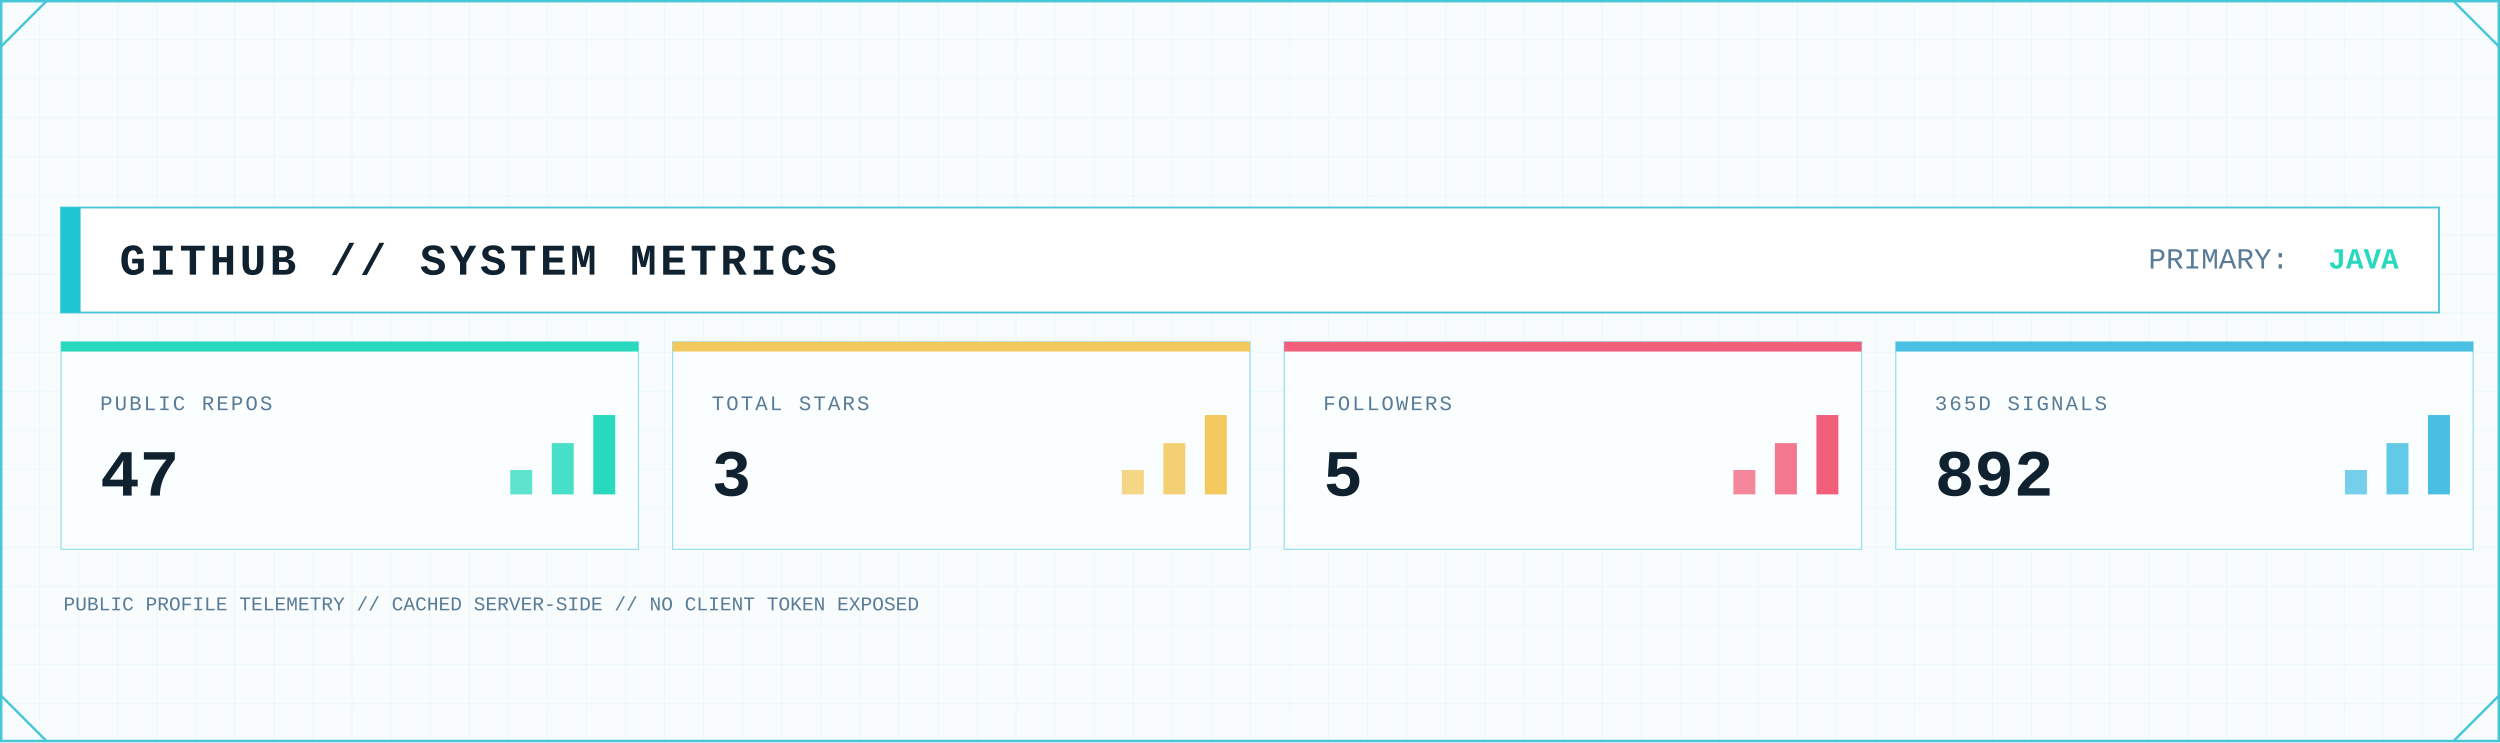
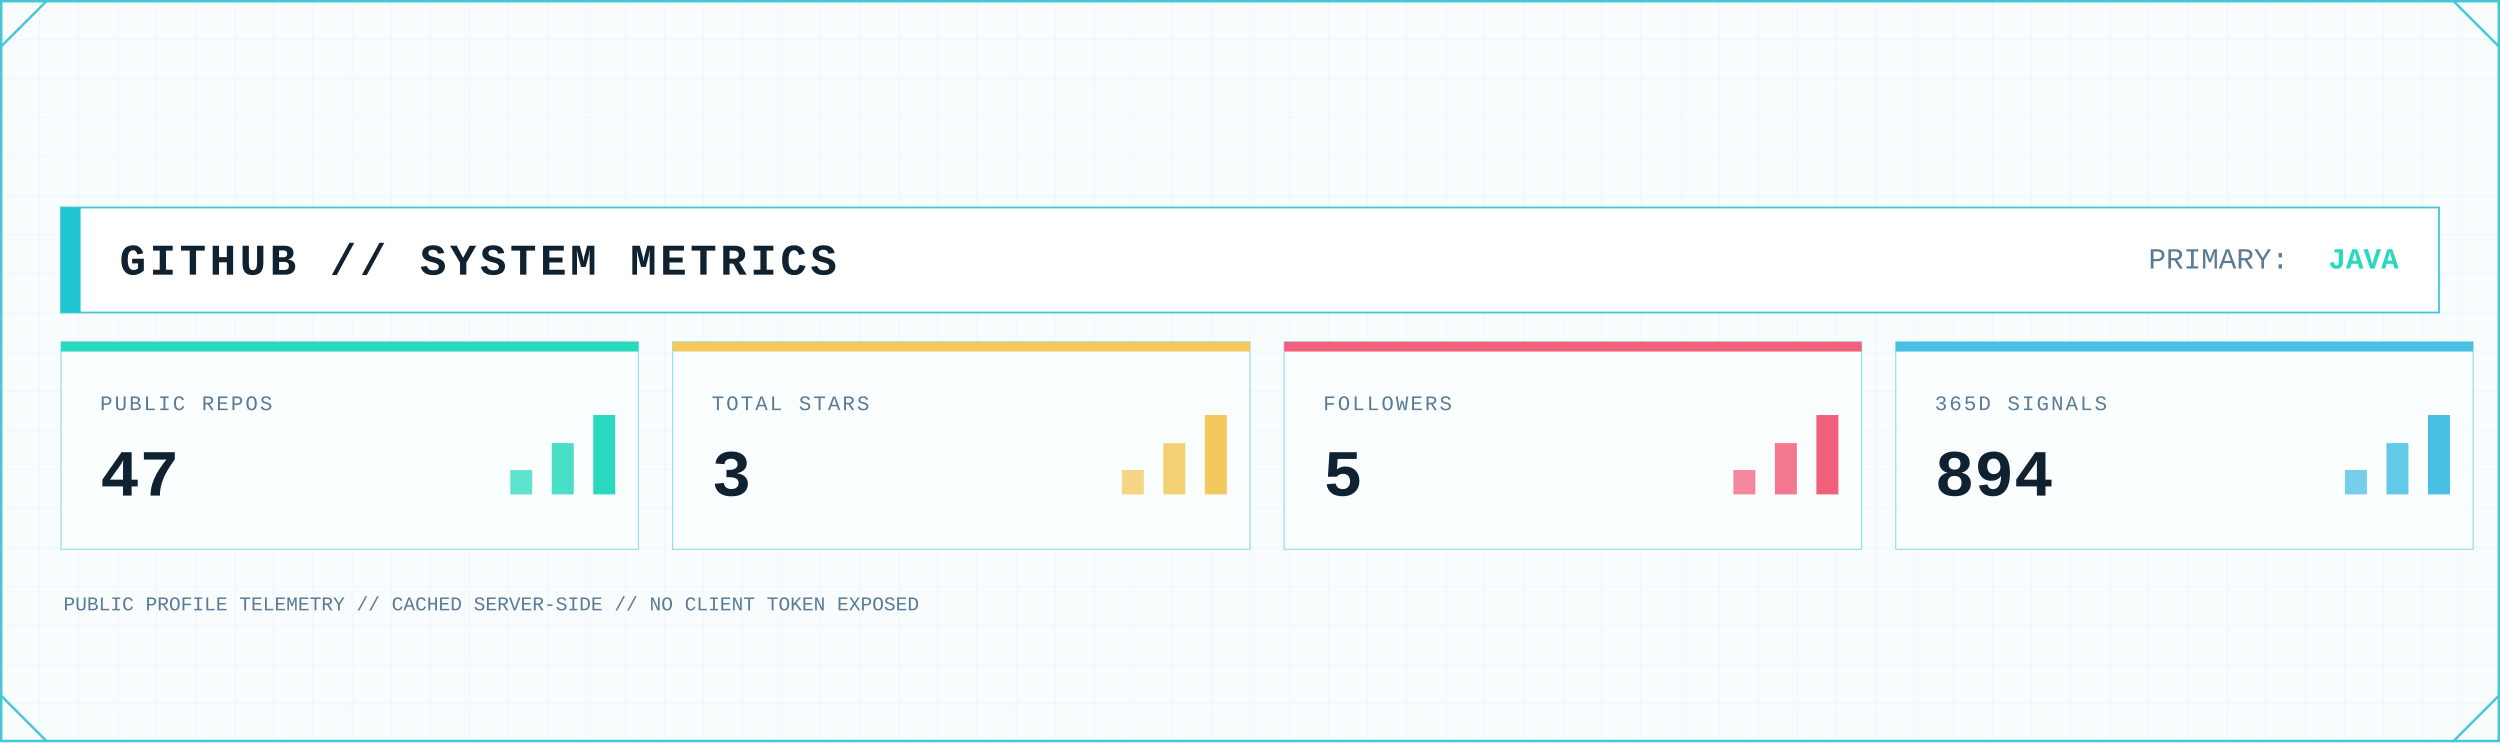
<svg xmlns="http://www.w3.org/2000/svg" width="2048" height="608" viewBox="0 0 2048 608" role="img" aria-label="GitHub system metrics">
  <defs>
    <pattern id="metrics-grid" width="32" height="32" patternUnits="userSpaceOnUse">
      <path d="M32 0H0V32" fill="none" stroke="#D7F2F6" stroke-width="1" />
    </pattern>
    <linearGradient id="metrics-area" x1="0" x2="0" y1="0" y2="1">
      <stop offset="0" stop-color="#7EE3E8" stop-opacity=".45" />
      <stop offset="1" stop-color="#7EE3E8" stop-opacity=".04" />
    </linearGradient>
    <filter id="metrics-glow" x="-80%" y="-80%" width="260%" height="260%">
      <feGaussianBlur stdDeviation="5" result="b" />
      <feMerge>
        <feMergeNode in="b" />
        <feMergeNode in="SourceGraphic" />
      </feMerge>
    </filter>
    <style>
      .mono { font-family: ui-monospace, SFMono-Regular, Menlo, Consolas, 'Liberation Mono', monospace; }
      .title { font-weight: 800; letter-spacing: 3px; }
      .label { font-size: 17px; letter-spacing: 1.7px; }
      .value { font-weight: 800; }
    </style>
  </defs>
  <rect width="2048" height="608" fill="#F8FCFD" />
  <rect width="2048" height="608" fill="url(#metrics-grid)" opacity=".62" />
  <rect x="1" y="1" width="2046" height="606" fill="none" stroke="#46C7D7" stroke-width="2" />
  <path d="M1 38L38 1 M2010 1L2047 38 M1 570L38 607 M2010 607L2047 570" fill="none" stroke="#46C7D7" stroke-width="2" />
  <rect x="50" y="170" width="1948" height="86" fill="#FFFFFF" stroke="#46C7D7" stroke-width="1.5" />
  <rect x="50" y="170" width="16" height="86" fill="#20C5D3" />
  <text class="mono title" x="98" y="225" font-size="36" fill="#102130">GITHUB // SYSTEM METRICS</text>
  <text class="mono" x="1760" y="220" font-size="24" fill="#597B96">PRIMARY:</text>
  <text class="mono value" x="1965" y="220" font-size="24" text-anchor="end" fill="#28D9BE">JAVA</text>
  <g>
    <rect x="50" y="280" width="473" height="170" fill="#FBFEFF" stroke="#46C7D7" stroke-opacity=".55" />
    <rect x="50" y="280" width="473" height="8" fill="#28D9BE" />
    <text class="mono label" x="82" y="336" fill="#597B96">PUBLIC REPOS</text>
    <text class="mono value" x="82" y="406" font-size="54" fill="#102130">47</text>
    <rect x="418" y="385" width="18" height="20" fill="#28D9BE" opacity=".75" />
    <rect x="452" y="363" width="18" height="42" fill="#28D9BE" opacity=".85" />
    <rect x="486" y="340" width="18" height="65" fill="#28D9BE" />
  </g>
  <g>
    <rect x="551" y="280" width="473" height="170" fill="#FBFEFF" stroke="#46C7D7" stroke-opacity=".55" />
    <rect x="551" y="280" width="473" height="8" fill="#F3C85C" />
    <text class="mono label" x="583" y="336" fill="#597B96">TOTAL STARS</text>
    <text class="mono value" x="583" y="406" font-size="54" fill="#102130">3</text>
    <rect x="919" y="385" width="18" height="20" fill="#F3C85C" opacity=".75" />
    <rect x="953" y="363" width="18" height="42" fill="#F3C85C" opacity=".85" />
    <rect x="987" y="340" width="18" height="65" fill="#F3C85C" />
  </g>
  <g>
    <rect x="1052" y="280" width="473" height="170" fill="#FBFEFF" stroke="#46C7D7" stroke-opacity=".55" />
    <rect x="1052" y="280" width="473" height="8" fill="#F25F7B" />
    <text class="mono label" x="1084" y="336" fill="#597B96">FOLLOWERS</text>
    <text class="mono value" x="1084" y="406" font-size="54" fill="#102130">5</text>
    <rect x="1420" y="385" width="18" height="20" fill="#F25F7B" opacity=".75" />
    <rect x="1454" y="363" width="18" height="42" fill="#F25F7B" opacity=".85" />
    <rect x="1488" y="340" width="18" height="65" fill="#F25F7B" />
  </g>
  <g>
    <rect x="1553" y="280" width="473" height="170" fill="#FBFEFF" stroke="#46C7D7" stroke-opacity=".55" />
    <rect x="1553" y="280" width="473" height="8" fill="#48BFE3" />
    <text class="mono label" x="1585" y="336" fill="#597B96">365D SIGNALS</text>
-     <text class="mono value" x="1585" y="406" font-size="54" fill="#102130">892</text>
+     <text class="mono value" x="1585" y="406" font-size="54" fill="#102130">894</text>
    <rect x="1921" y="385" width="18" height="20" fill="#48BFE3" opacity=".75" />
    <rect x="1955" y="363" width="18" height="42" fill="#48BFE3" opacity=".85" />
    <rect x="1989" y="340" width="18" height="65" fill="#48BFE3" />
  </g>
  <text class="mono" x="52" y="500" font-size="16" fill="#597B96">PUBLIC PROFILE TELEMETRY // CACHED SERVER-SIDE // NO CLIENT TOKEN EXPOSED</text>
</svg>
